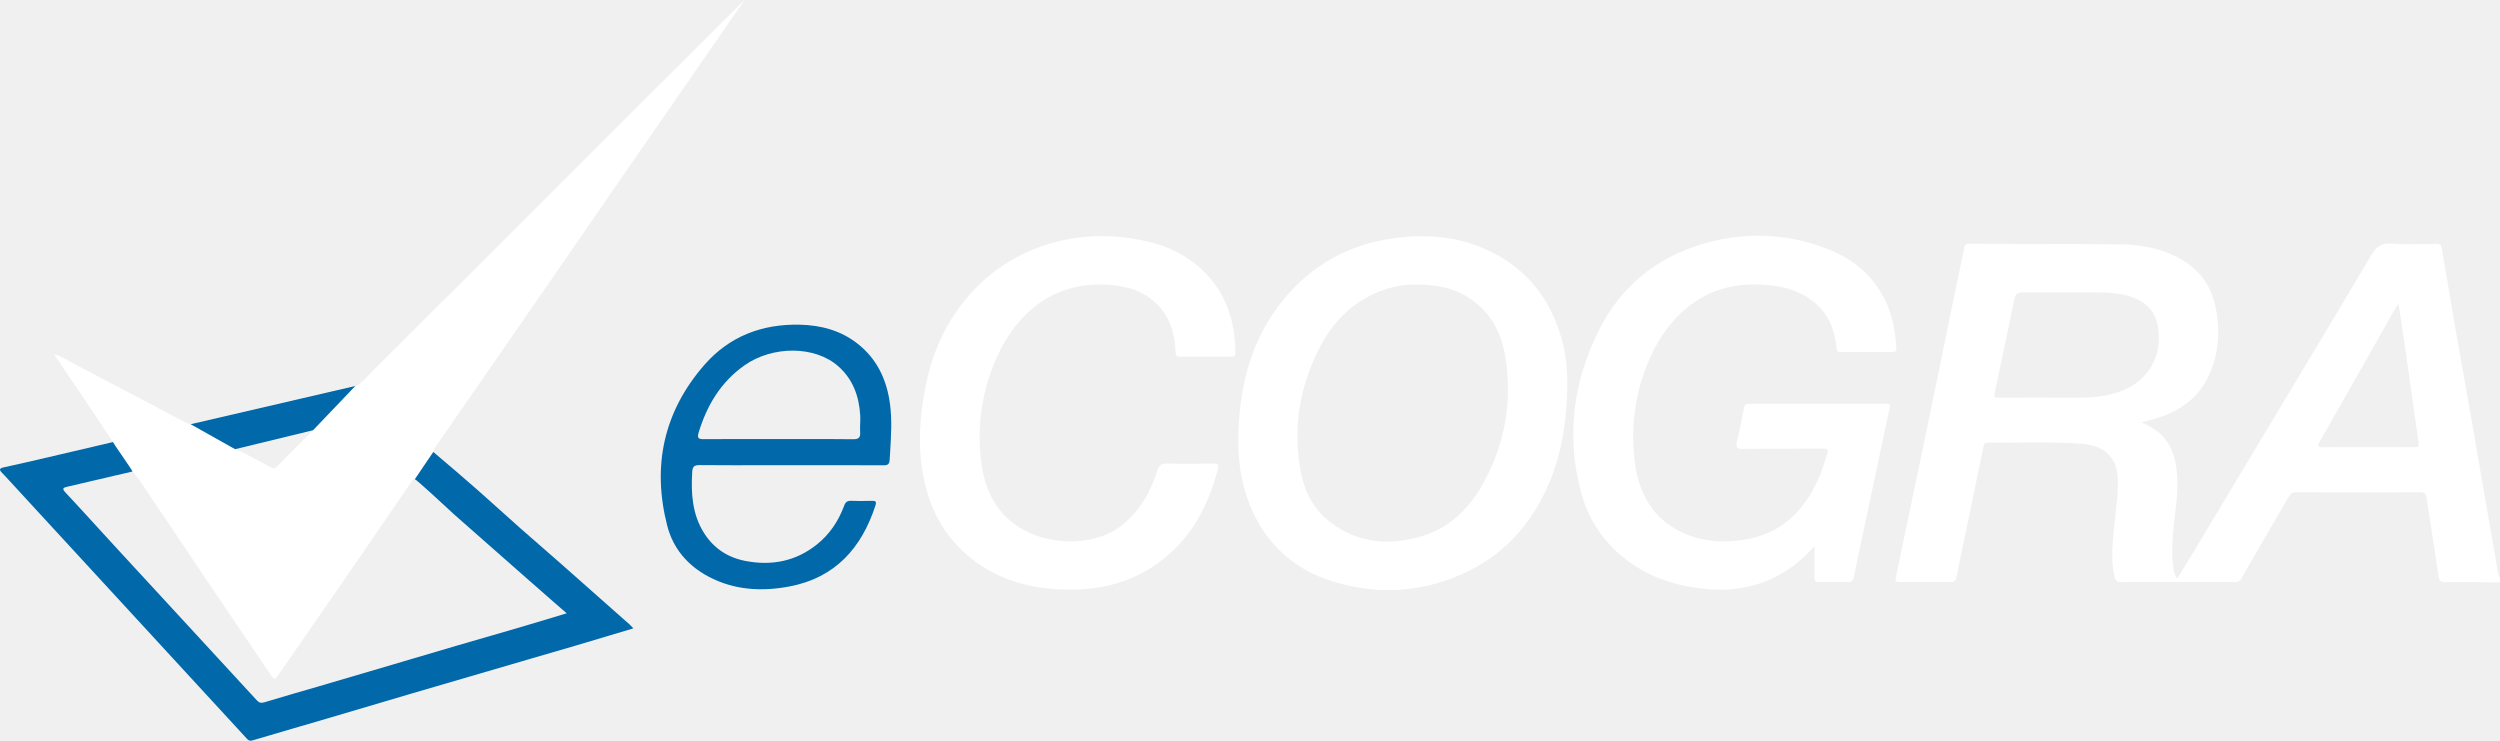
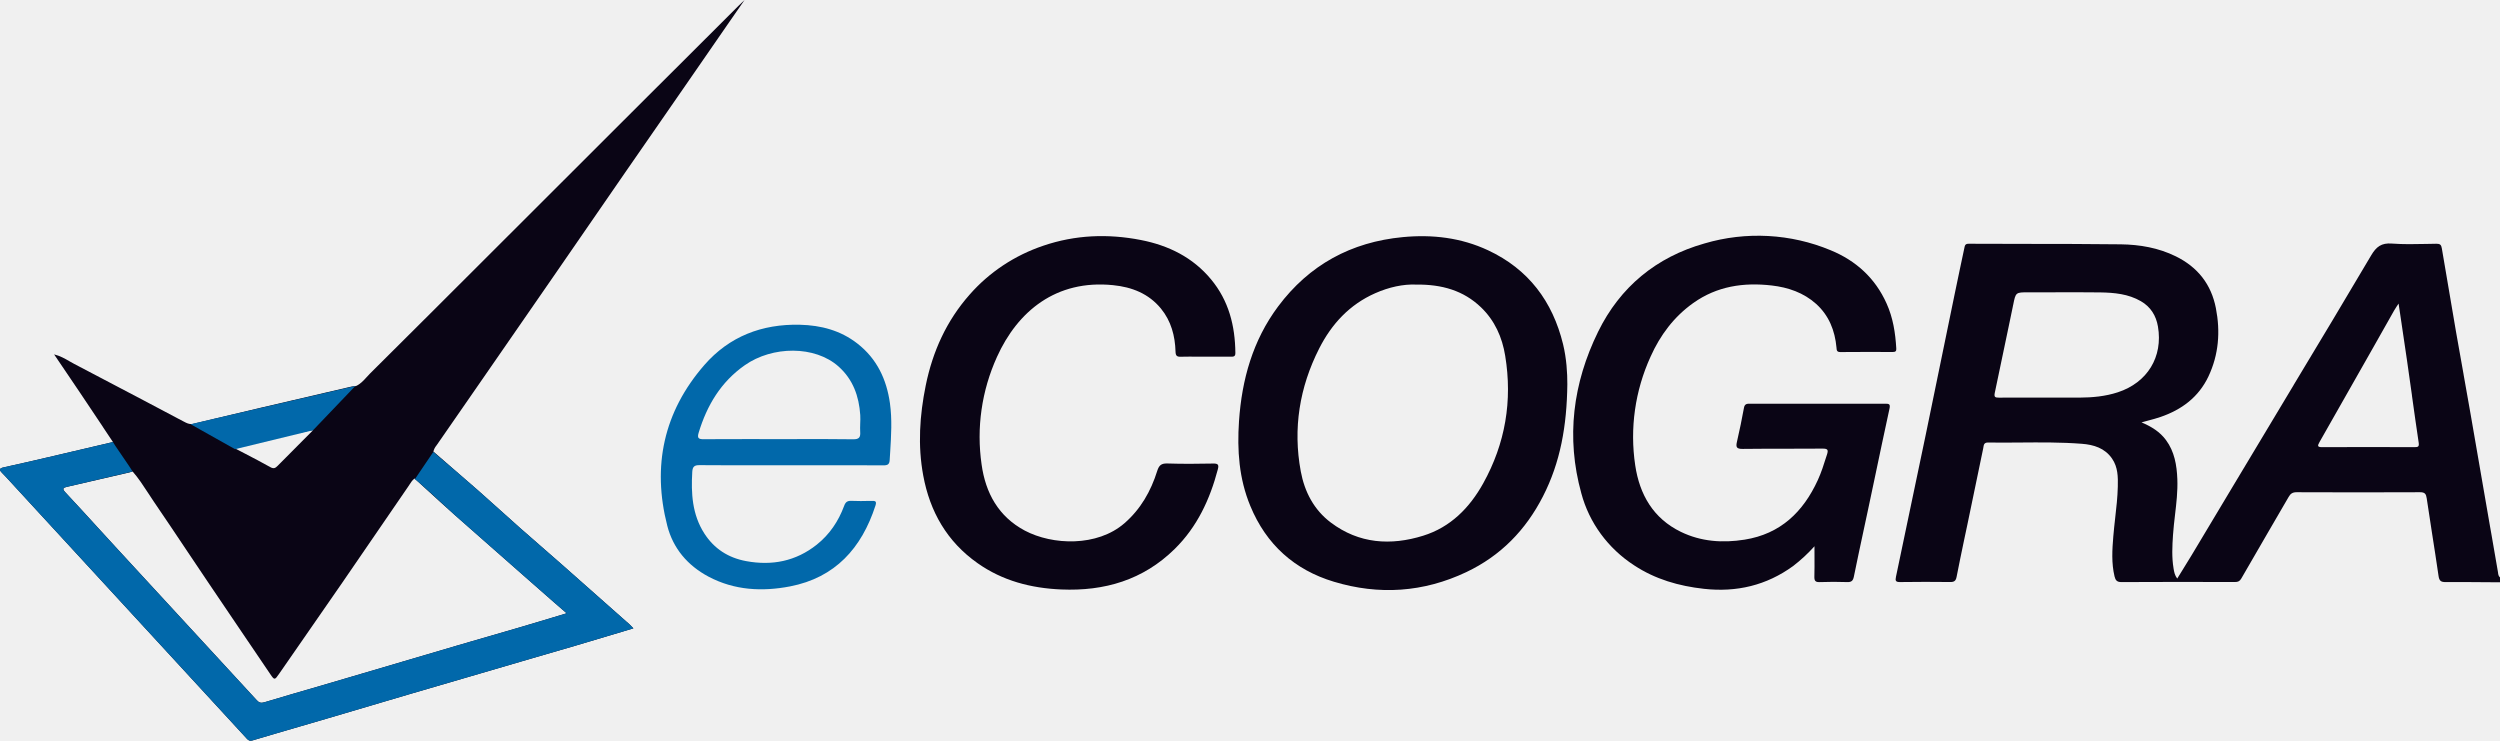
<svg xmlns="http://www.w3.org/2000/svg" width="108" height="32" viewBox="0 0 108 32" fill="none">
-   <path fill-rule="evenodd" clip-rule="evenodd" d="M4.45 18.452L4.879 19.096L4.052 19.29C3.407 19.443 2.759 19.595 2.113 19.745C1.463 19.898 0.812 20.046 0.161 20.189C-0.041 20.232 -0.041 20.301 0.093 20.433C0.206 20.547 0.316 20.667 0.425 20.787L1.289 21.726C4.415 25.12 7.54 28.515 10.664 31.912C10.74 31.994 10.797 32.019 10.911 31.985C11.583 31.782 12.257 31.587 12.931 31.391L14.172 31.028L15.969 30.497L17.807 29.954L20.789 29.082L23.026 28.427C24.25 28.076 25.47 27.716 26.689 27.347H26.69L27.363 27.144L27.303 27.082C27.271 27.046 27.237 27.01 27.201 26.978L27.081 26.87L27.077 26.869C26.149 26.045 25.219 25.222 24.289 24.402L23.375 23.603C22.767 23.073 22.159 22.544 21.566 22.002C20.958 21.45 20.341 20.907 19.717 20.373L19.69 20.349L18.723 19.508C18.745 19.413 18.789 19.324 18.852 19.248L18.881 19.208L20.729 16.54C22.835 13.5 24.937 10.458 27.034 7.413L28.807 4.854L29.977 3.163L31.489 0.975L32.165 0L31.907 0.248C31.054 1.103 30.198 1.956 29.342 2.808L27.98 4.165L24.363 7.778L21.213 10.924C19.471 12.665 17.728 14.406 15.981 16.141C15.932 16.191 15.884 16.242 15.837 16.295C15.703 16.443 15.568 16.591 15.378 16.677L15.32 16.681C15.278 16.685 15.236 16.688 15.196 16.697L14.981 16.747C13.755 17.032 12.528 17.317 11.303 17.605L9.231 18.097L8.309 18.318C8.172 18.334 8.058 18.276 7.939 18.212L7.655 18.063L6.194 17.29C5.198 16.764 4.199 16.239 3.199 15.717C3.13 15.68 3.061 15.643 2.993 15.602C2.8 15.49 2.595 15.373 2.337 15.309L2.696 15.839L3.452 16.957L4.452 18.452H4.45ZM10.577 19.592C10.437 19.519 10.295 19.446 10.155 19.373C10.44 19.261 10.739 19.198 11.037 19.136C11.191 19.105 11.346 19.071 11.499 19.032C11.947 18.916 12.399 18.817 12.85 18.715L13.344 18.607C13.384 18.597 13.424 18.594 13.466 18.591L13.524 18.586L13.132 18.979L11.993 20.125C11.901 20.218 11.828 20.264 11.683 20.183C11.317 19.98 10.95 19.784 10.577 19.592ZM17.692 20.932C17.754 20.837 17.813 20.74 17.909 20.672L18.448 21.164C18.842 21.525 19.237 21.886 19.638 22.241C20.709 23.188 21.782 24.131 22.856 25.074L23.958 26.042L24.297 26.336L24.48 26.493L23.837 26.688C23.375 26.828 22.927 26.964 22.478 27.094L21.168 27.474L19.827 27.864C19.017 28.101 18.208 28.34 17.398 28.58L15.136 29.247L13.811 29.636C13.015 29.867 12.218 30.099 11.425 30.337C11.272 30.384 11.19 30.357 11.087 30.244L7.221 26.048L7.218 26.045L5.085 23.73L4.257 22.827C3.783 22.307 3.309 21.788 2.829 21.276C2.664 21.098 2.735 21.067 2.911 21.027C3.668 20.855 4.423 20.681 5.179 20.505H5.181L5.477 20.436L5.65 20.391L5.73 20.369C5.98 20.654 6.186 20.972 6.393 21.288L6.634 21.654C7.136 22.389 7.631 23.128 8.124 23.866L9.065 25.267C9.61 26.077 10.158 26.884 10.705 27.691L10.708 27.694L11.672 29.117C11.856 29.389 11.868 29.384 12.052 29.117L13.327 27.278L14.786 25.172C15.739 23.79 16.688 22.405 17.636 21.017L17.692 20.932Z" fill="white" />
-   <path d="M78.386 23.598C78.109 23.909 77.801 24.194 77.469 24.45C76.314 25.291 75.022 25.594 73.61 25.437C72.53 25.317 71.511 25.026 70.596 24.422C69.466 23.689 68.655 22.582 68.315 21.31C67.648 18.899 67.951 16.552 69.04 14.332C69.988 12.398 71.552 11.106 73.636 10.517C75.43 9.987 77.363 10.092 79.084 10.81C80.181 11.26 81.011 12.015 81.502 13.11C81.781 13.727 81.883 14.381 81.921 15.05C81.93 15.159 81.894 15.208 81.775 15.206C81.019 15.202 80.261 15.203 79.505 15.209C79.354 15.209 79.347 15.133 79.339 15.027L79.338 15.012C79.271 14.28 79.012 13.626 78.457 13.127C77.917 12.643 77.248 12.414 76.541 12.333C75.329 12.193 74.176 12.361 73.151 13.09C72.313 13.686 71.723 14.48 71.308 15.404C70.635 16.879 70.404 18.508 70.644 20.104C70.831 21.361 71.42 22.394 72.612 22.975C73.488 23.4 74.419 23.464 75.369 23.313C76.918 23.067 77.9 22.116 78.53 20.743C78.683 20.41 78.793 20.062 78.902 19.715L78.93 19.631C78.991 19.436 78.962 19.379 78.741 19.38C78.211 19.385 77.68 19.385 77.15 19.385C76.528 19.385 75.906 19.385 75.285 19.393C75.014 19.396 74.985 19.31 75.038 19.081C75.151 18.595 75.253 18.105 75.341 17.614C75.374 17.438 75.482 17.44 75.601 17.441H80.439C80.77 17.443 81.106 17.444 81.438 17.441C81.597 17.438 81.675 17.447 81.628 17.654C81.402 18.69 81.185 19.726 80.967 20.762L80.7 22.025L80.503 22.944C80.363 23.598 80.222 24.25 80.09 24.906C80.053 25.087 79.99 25.152 79.8 25.146C79.405 25.132 79.009 25.132 78.614 25.147C78.42 25.155 78.378 25.082 78.383 24.907C78.391 24.615 78.39 24.322 78.388 24.009V24.006L78.386 23.598Z" fill="white" />
-   <path fill-rule="evenodd" clip-rule="evenodd" d="M107.999 25.157L107.36 25.153C106.791 25.146 106.223 25.145 105.654 25.148C105.445 25.15 105.374 25.094 105.343 24.882C105.251 24.248 105.153 23.617 105.054 22.985L104.832 21.53C104.805 21.343 104.755 21.264 104.542 21.265C102.765 21.275 100.987 21.273 99.211 21.265C99.034 21.265 98.947 21.329 98.865 21.473L97.934 23.074L96.822 24.994C96.754 25.114 96.677 25.145 96.55 25.145H96.485C94.872 25.139 93.257 25.14 91.643 25.148C91.442 25.15 91.385 25.059 91.346 24.902C91.209 24.329 91.245 23.75 91.293 23.173C91.314 22.909 91.345 22.644 91.374 22.379C91.425 21.927 91.477 21.479 91.487 21.027C91.498 20.604 91.493 20.18 91.238 19.812C90.926 19.358 90.444 19.213 89.938 19.174C89.04 19.104 88.14 19.111 87.239 19.119C86.784 19.122 86.332 19.127 85.877 19.119C85.714 19.119 85.698 19.216 85.682 19.314L85.674 19.364C85.445 20.462 85.216 21.56 84.99 22.658L84.849 23.328C84.737 23.859 84.626 24.39 84.523 24.922C84.489 25.1 84.415 25.148 84.244 25.145C83.523 25.136 82.801 25.137 82.081 25.146C81.887 25.15 81.868 25.087 81.903 24.918C82.767 20.839 83.615 16.755 84.447 12.67L84.666 11.622L84.858 10.716V10.714C84.881 10.605 84.895 10.53 85.049 10.532L87.51 10.538C88.88 10.538 90.249 10.541 91.617 10.557C92.436 10.568 93.24 10.706 93.992 11.075C94.941 11.543 95.523 12.285 95.724 13.313C95.923 14.329 95.849 15.321 95.402 16.266C94.977 17.16 94.248 17.701 93.332 18.015C93.157 18.073 92.978 18.126 92.797 18.171L92.512 18.249C92.949 18.434 93.308 18.66 93.568 19.012C93.938 19.512 94.035 20.099 94.059 20.7C94.079 21.222 94.019 21.736 93.958 22.251C93.925 22.536 93.892 22.823 93.872 23.111C93.84 23.592 93.814 24.073 93.895 24.553L93.898 24.573C93.922 24.71 93.946 24.854 94.054 24.995L94.256 24.67C94.399 24.439 94.54 24.214 94.677 23.985L96.451 21.024C97.328 19.56 98.207 18.098 99.085 16.635V16.632C100.206 14.771 101.326 12.91 102.43 11.038C102.651 10.664 102.872 10.488 103.326 10.524C103.82 10.56 104.318 10.55 104.816 10.54L105.251 10.532C105.404 10.53 105.461 10.575 105.485 10.729C105.685 11.93 105.889 13.131 106.097 14.33L106.425 16.177L106.426 16.187L106.729 17.9C107.011 19.513 107.29 21.128 107.567 22.743L107.622 23.052C107.717 23.611 107.814 24.17 107.912 24.729C107.92 24.809 107.929 24.89 107.999 24.947V25.159V25.157ZM88.404 17.179H89.828C90.392 17.176 90.948 17.126 91.49 16.948C92.763 16.531 93.447 15.422 93.221 14.106C93.141 13.639 92.91 13.259 92.483 13.013C91.938 12.698 91.335 12.644 90.729 12.634C89.999 12.625 89.27 12.627 88.54 12.63H87.618C87.075 12.63 87.075 12.63 86.967 13.175L86.959 13.206V13.209L86.951 13.251L86.765 14.145C86.57 15.089 86.374 16.032 86.172 16.975C86.135 17.154 86.188 17.182 86.349 17.18C86.859 17.176 87.368 17.177 87.879 17.177H88.404V17.179ZM103.617 13.117L103.533 13.242C103.496 13.298 103.46 13.355 103.426 13.413L102.508 15.037C101.739 16.392 100.971 17.747 100.199 19.102C100.099 19.275 100.119 19.32 100.322 19.319C101.65 19.312 102.977 19.314 104.303 19.319C104.458 19.319 104.513 19.303 104.484 19.116C104.382 18.443 104.289 17.767 104.194 17.092V17.079C104.052 16.056 103.905 15.033 103.75 14.011L103.749 14.002C103.704 13.712 103.66 13.418 103.617 13.117ZM67.707 16.601C67.686 18.392 67.409 19.976 66.651 21.451C65.91 22.898 64.83 24.011 63.347 24.715C61.493 25.595 59.567 25.72 57.623 25.133C55.922 24.622 54.699 23.524 54.012 21.86C53.522 20.678 53.438 19.453 53.523 18.196C53.646 16.395 54.118 14.709 55.211 13.243C56.556 11.444 58.366 10.457 60.603 10.245C61.877 10.124 63.115 10.268 64.282 10.814C66.027 11.63 67.069 13.021 67.522 14.871C67.672 15.489 67.709 16.117 67.707 16.601ZM61.179 12.296C60.623 12.271 60.002 12.405 59.406 12.67C58.296 13.161 57.523 13.998 56.987 15.056C56.136 16.733 55.848 18.512 56.191 20.364C56.354 21.244 56.759 22.029 57.495 22.58C58.711 23.493 60.078 23.581 61.478 23.145C62.658 22.779 63.484 21.941 64.072 20.884C65.028 19.163 65.341 17.317 65.023 15.375C64.894 14.572 64.57 13.844 63.972 13.273C63.221 12.556 62.297 12.284 61.179 12.296Z" fill="white" />
-   <path d="M52.063 15.408H51.755C51.507 15.405 51.257 15.405 51.008 15.411C50.838 15.417 50.788 15.364 50.783 15.19C50.763 14.509 50.593 13.869 50.154 13.332C49.622 12.682 48.897 12.4 48.084 12.319C45.621 12.07 43.958 13.45 43.07 15.417C42.407 16.878 42.176 18.487 42.405 20.066C42.575 21.296 43.134 22.316 44.27 22.921C45.475 23.559 47.401 23.623 48.574 22.606C49.279 21.994 49.719 21.217 49.993 20.341C50.069 20.105 50.165 20.015 50.426 20.022C51.086 20.044 51.745 20.038 52.404 20.025C52.611 20.021 52.666 20.067 52.611 20.273C52.269 21.572 51.719 22.759 50.746 23.716C49.385 25.056 47.712 25.545 45.844 25.465C44.54 25.409 43.31 25.092 42.23 24.328C40.913 23.4 40.171 22.103 39.884 20.544C39.642 19.242 39.73 17.94 39.992 16.65C40.291 15.183 40.889 13.856 41.891 12.724C42.737 11.759 43.837 11.03 45.073 10.614C46.455 10.144 47.864 10.091 49.284 10.368C50.477 10.601 51.528 11.115 52.319 12.07C53.083 12.991 53.357 14.075 53.368 15.247C53.37 15.403 53.291 15.411 53.172 15.409C52.904 15.408 52.638 15.406 52.37 15.408H52.063Z" fill="white" />
-   <path fill-rule="evenodd" clip-rule="evenodd" d="M34.175 20.097H33.163C32.181 20.1 31.2 20.1 30.22 20.092C29.988 20.089 29.917 20.165 29.904 20.382C29.849 21.314 29.901 22.224 30.424 23.042C30.85 23.704 31.456 24.095 32.23 24.238C33.352 24.447 34.379 24.244 35.28 23.529C35.834 23.088 36.219 22.517 36.463 21.857C36.524 21.688 36.603 21.626 36.784 21.635C37.05 21.649 37.316 21.643 37.583 21.637H37.654C37.806 21.632 37.88 21.646 37.819 21.838C37.222 23.675 36.081 24.953 34.126 25.331C32.923 25.562 31.729 25.502 30.61 24.911C29.699 24.428 29.075 23.686 28.824 22.71C28.163 20.134 28.669 17.784 30.426 15.767C31.5 14.534 32.913 13.988 34.553 14.027C35.465 14.049 36.31 14.272 37.035 14.837C37.88 15.494 38.3 16.387 38.444 17.422C38.541 18.123 38.497 18.824 38.454 19.525L38.433 19.863C38.423 20.058 38.347 20.103 38.159 20.101C37.158 20.095 36.157 20.097 35.154 20.097H34.175ZM33.611 18.969L34.475 18.968C35.268 18.966 36.061 18.964 36.853 18.975C37.103 18.978 37.175 18.897 37.159 18.664C37.151 18.544 37.156 18.422 37.159 18.299C37.166 18.176 37.167 18.052 37.161 17.929C37.108 17.116 36.85 16.39 36.223 15.831C35.201 14.92 33.37 14.937 32.172 15.776C31.14 16.499 30.539 17.508 30.181 18.689C30.113 18.915 30.162 18.975 30.397 18.972C31.184 18.966 31.972 18.968 32.76 18.968L33.611 18.969Z" fill="#0168AA" />
+   <path fill-rule="evenodd" clip-rule="evenodd" d="M4.45 18.452L4.879 19.096L4.052 19.29C3.407 19.443 2.759 19.595 2.113 19.745C1.463 19.898 0.812 20.046 0.161 20.189C-0.041 20.232 -0.041 20.301 0.093 20.433C0.206 20.547 0.316 20.667 0.425 20.787L1.289 21.726C4.415 25.12 7.54 28.515 10.664 31.912C10.74 31.994 10.797 32.019 10.911 31.985C11.583 31.782 12.257 31.587 12.931 31.391L14.172 31.028L15.969 30.497L17.807 29.954L20.789 29.082L23.026 28.427C24.25 28.076 25.47 27.716 26.689 27.347H26.69L27.363 27.144L27.303 27.082C27.271 27.046 27.237 27.01 27.201 26.978L27.081 26.87L27.077 26.869C26.149 26.045 25.219 25.222 24.289 24.402L23.375 23.603C22.767 23.073 22.159 22.544 21.566 22.002C20.958 21.45 20.341 20.907 19.717 20.373L19.69 20.349L18.723 19.508C18.745 19.413 18.789 19.324 18.852 19.248L18.881 19.208L20.729 16.54C22.835 13.5 24.937 10.458 27.034 7.413L28.807 4.854L29.977 3.163L31.489 0.975L32.165 0L31.907 0.248C31.054 1.103 30.198 1.956 29.342 2.808L27.98 4.165L24.363 7.778L21.213 10.924C19.471 12.665 17.728 14.406 15.981 16.141C15.932 16.191 15.884 16.242 15.837 16.295C15.703 16.443 15.568 16.591 15.378 16.677L15.32 16.681C15.278 16.685 15.236 16.688 15.196 16.697L14.981 16.747C13.755 17.032 12.528 17.317 11.303 17.605L9.231 18.097L8.309 18.318C8.172 18.334 8.058 18.276 7.939 18.212L7.655 18.063L6.194 17.29C5.198 16.764 4.199 16.239 3.199 15.717C3.13 15.68 3.061 15.643 2.993 15.602C2.8 15.49 2.595 15.373 2.337 15.309L2.696 15.839L3.452 16.957L4.452 18.452H4.45ZM10.577 19.592C10.437 19.519 10.295 19.446 10.155 19.373C10.44 19.261 10.739 19.198 11.037 19.136C11.191 19.105 11.346 19.071 11.499 19.032C11.947 18.916 12.399 18.817 12.85 18.715L13.344 18.607C13.384 18.597 13.424 18.594 13.466 18.591L13.524 18.586L13.132 18.979L11.993 20.125C11.901 20.218 11.828 20.264 11.683 20.183C11.317 19.98 10.95 19.784 10.577 19.592ZM17.692 20.932C17.754 20.837 17.813 20.74 17.909 20.672L18.448 21.164C18.842 21.525 19.237 21.886 19.638 22.241C20.709 23.188 21.782 24.131 22.856 25.074L23.958 26.042L24.297 26.336L24.48 26.493L23.837 26.688C23.375 26.828 22.927 26.964 22.478 27.094L21.168 27.474L19.827 27.864C19.017 28.101 18.208 28.34 17.398 28.58L15.136 29.247L13.811 29.636C13.015 29.867 12.218 30.099 11.425 30.337C11.272 30.384 11.19 30.357 11.087 30.244L7.221 26.048L7.218 26.045L5.085 23.73L4.257 22.827C3.783 22.307 3.309 21.788 2.829 21.276C2.664 21.098 2.735 21.067 2.911 21.027C3.668 20.855 4.423 20.681 5.179 20.505H5.181L5.477 20.436L5.65 20.391L5.73 20.369C5.98 20.654 6.186 20.972 6.393 21.288L6.634 21.654C7.136 22.389 7.631 23.128 8.124 23.866L9.065 25.267C9.61 26.077 10.158 26.884 10.705 27.691L10.708 27.694L11.672 29.117C11.856 29.389 11.868 29.384 12.052 29.117L13.327 27.278L14.786 25.172C15.739 23.79 16.688 22.405 17.636 21.017L17.692 20.932Z" fill="#0A0515" />
+   <path d="M78.385 23.598C78.107 23.909 77.799 24.194 77.467 24.45C76.311 25.291 75.02 25.594 73.608 25.437C72.528 25.317 71.51 25.026 70.594 24.422C69.464 23.689 68.653 22.582 68.313 21.31C67.646 18.899 67.949 16.552 69.038 14.332C69.986 12.398 71.55 11.106 73.634 10.517C75.428 9.987 77.361 10.092 79.082 10.81C80.179 11.26 81.009 12.015 81.5 13.11C81.779 13.727 81.881 14.381 81.919 15.05C81.928 15.159 81.892 15.208 81.773 15.206C81.017 15.202 80.259 15.203 79.503 15.209C79.352 15.209 79.345 15.133 79.337 15.027L79.336 15.012C79.269 14.28 79.01 13.626 78.455 13.127C77.915 12.643 77.246 12.414 76.539 12.333C75.327 12.193 74.174 12.361 73.149 13.09C72.311 13.686 71.721 14.48 71.306 15.404C70.633 16.879 70.402 18.508 70.642 20.104C70.829 21.361 71.418 22.394 72.611 22.975C73.486 23.4 74.418 23.464 75.367 23.313C76.916 23.067 77.898 22.116 78.528 20.743C78.681 20.41 78.791 20.062 78.9 19.715L78.928 19.631C78.989 19.436 78.96 19.379 78.739 19.38C78.209 19.385 77.678 19.385 77.148 19.385C76.526 19.385 75.904 19.385 75.283 19.393C75.012 19.396 74.983 19.31 75.037 19.081C75.149 18.595 75.251 18.105 75.34 17.614C75.372 17.438 75.48 17.44 75.599 17.441H80.436C80.769 17.443 81.104 17.444 81.436 17.441C81.596 17.438 81.673 17.447 81.626 17.654C81.4 18.69 81.183 19.726 80.965 20.762L80.698 22.025L80.501 22.944C80.361 23.598 80.221 24.25 80.088 24.906C80.051 25.087 79.988 25.152 79.798 25.146C79.403 25.132 79.007 25.132 78.612 25.147C78.418 25.155 78.376 25.082 78.381 24.907C78.389 24.615 78.388 24.322 78.386 24.009V24.006L78.385 23.598Z" fill="#0A0515" />
+   <path fill-rule="evenodd" clip-rule="evenodd" d="M108.001 25.155L107.361 25.151C106.792 25.145 106.225 25.143 105.656 25.146C105.446 25.148 105.376 25.092 105.345 24.88C105.253 24.246 105.155 23.615 105.056 22.983L104.834 21.528C104.807 21.341 104.757 21.262 104.544 21.264C102.767 21.273 100.989 21.271 99.213 21.264C99.036 21.264 98.949 21.327 98.867 21.471L97.936 23.072L96.824 24.992C96.756 25.112 96.679 25.143 96.552 25.143H96.487C94.874 25.137 93.258 25.138 91.645 25.146C91.443 25.148 91.387 25.057 91.348 24.9C91.211 24.327 91.247 23.748 91.295 23.171C91.316 22.907 91.347 22.642 91.376 22.377C91.427 21.925 91.479 21.477 91.489 21.025C91.5 20.602 91.495 20.178 91.24 19.81C90.928 19.356 90.446 19.211 89.939 19.172C89.042 19.102 88.142 19.11 87.241 19.117C86.787 19.12 86.334 19.125 85.879 19.117C85.716 19.117 85.7 19.214 85.684 19.312L85.676 19.362C85.447 20.46 85.218 21.558 84.992 22.656L84.85 23.326C84.739 23.857 84.628 24.388 84.525 24.92C84.491 25.098 84.417 25.146 84.246 25.143C83.525 25.134 82.803 25.135 82.083 25.145C81.889 25.148 81.87 25.085 81.906 24.916C82.769 20.837 83.617 16.753 84.449 12.668L84.668 11.62L84.86 10.714V10.712C84.883 10.603 84.897 10.528 85.05 10.53L87.512 10.536C88.882 10.536 90.251 10.539 91.619 10.555C92.438 10.566 93.242 10.704 93.993 11.073C94.943 11.54 95.525 12.283 95.726 13.311C95.925 14.327 95.85 15.319 95.404 16.264C94.978 17.158 94.25 17.699 93.334 18.013C93.159 18.071 92.98 18.124 92.799 18.169L92.514 18.247C92.951 18.432 93.31 18.658 93.57 19.01C93.94 19.51 94.037 20.097 94.061 20.698C94.081 21.22 94.021 21.734 93.96 22.249C93.927 22.534 93.894 22.821 93.874 23.109C93.842 23.59 93.816 24.072 93.897 24.551L93.9 24.572C93.924 24.709 93.948 24.852 94.056 24.994L94.258 24.668C94.401 24.438 94.542 24.212 94.679 23.983L96.453 21.022C97.33 19.558 98.209 18.096 99.087 16.633V16.63C100.208 14.769 101.328 12.908 102.432 11.036C102.653 10.662 102.874 10.486 103.328 10.522C103.822 10.558 104.32 10.549 104.818 10.538L105.253 10.53C105.406 10.528 105.463 10.573 105.487 10.728C105.687 11.928 105.891 13.129 106.099 14.328L106.427 16.175L106.428 16.185L106.731 17.898C107.013 19.511 107.292 21.126 107.569 22.741L107.624 23.05C107.719 23.609 107.816 24.168 107.914 24.727C107.922 24.807 107.931 24.888 108.001 24.945V25.157V25.155ZM88.406 17.177H89.83C90.394 17.174 90.95 17.124 91.492 16.946C92.765 16.529 93.449 15.42 93.223 14.104C93.142 13.637 92.912 13.257 92.485 13.011C91.94 12.696 91.337 12.642 90.731 12.632C90.001 12.623 89.272 12.624 88.542 12.628H87.62C87.077 12.628 87.077 12.628 86.969 13.173L86.961 13.204V13.207L86.953 13.249L86.767 14.143C86.572 15.087 86.375 16.031 86.174 16.973C86.137 17.152 86.19 17.18 86.351 17.178C86.861 17.174 87.37 17.175 87.881 17.175H88.406V17.177ZM103.619 13.115L103.535 13.24C103.498 13.296 103.462 13.353 103.428 13.411L102.51 15.035C101.741 16.39 100.973 17.745 100.201 19.1C100.101 19.273 100.121 19.318 100.324 19.317C101.652 19.311 102.979 19.312 104.305 19.317C104.46 19.317 104.515 19.301 104.486 19.114C104.384 18.442 104.291 17.765 104.196 17.09V17.077C104.054 16.054 103.907 15.031 103.752 14.009L103.751 14C103.706 13.71 103.662 13.416 103.619 13.115ZM67.709 16.599C67.688 18.39 67.411 19.974 66.653 21.449C65.912 22.896 64.832 24.009 63.349 24.713C61.495 25.593 59.569 25.718 57.625 25.131C55.924 24.62 54.7 23.522 54.014 21.858C53.524 20.676 53.44 19.451 53.525 18.194C53.648 16.393 54.12 14.707 55.213 13.241C56.557 11.442 58.368 10.455 60.605 10.243C61.879 10.122 63.117 10.267 64.284 10.812C66.029 11.628 67.071 13.018 67.524 14.869C67.674 15.487 67.711 16.115 67.709 16.599ZM61.181 12.294C60.624 12.269 60.004 12.403 59.407 12.668C58.298 13.159 57.525 13.997 56.989 15.054C56.138 16.731 55.85 18.51 56.193 20.362C56.356 21.242 56.761 22.027 57.497 22.578C58.713 23.491 60.08 23.579 61.48 23.143C62.66 22.777 63.486 21.939 64.074 20.882C65.03 19.161 65.343 17.315 65.025 15.373C64.896 14.57 64.572 13.842 63.974 13.271C63.223 12.554 62.299 12.282 61.181 12.294Z" fill="#0A0515" />
+   <path d="M52.063 15.408H51.755C51.507 15.405 51.257 15.405 51.008 15.411C50.838 15.417 50.788 15.364 50.783 15.19C50.763 14.509 50.593 13.869 50.154 13.332C49.622 12.682 48.897 12.4 48.084 12.319C45.621 12.07 43.958 13.45 43.07 15.417C42.407 16.878 42.176 18.487 42.405 20.066C42.575 21.296 43.134 22.316 44.27 22.921C45.475 23.559 47.401 23.623 48.574 22.606C49.279 21.994 49.719 21.217 49.993 20.341C50.069 20.105 50.165 20.015 50.426 20.022C51.086 20.044 51.745 20.038 52.404 20.025C52.611 20.021 52.666 20.067 52.611 20.273C52.269 21.572 51.719 22.759 50.746 23.716C49.385 25.056 47.712 25.545 45.844 25.465C44.54 25.409 43.31 25.092 42.23 24.328C40.913 23.4 40.171 22.103 39.884 20.544C39.642 19.242 39.73 17.94 39.992 16.65C40.291 15.183 40.889 13.856 41.891 12.724C42.737 11.759 43.837 11.03 45.073 10.614C46.455 10.144 47.864 10.091 49.284 10.368C50.477 10.601 51.528 11.115 52.319 12.07C53.083 12.991 53.357 14.075 53.368 15.247C53.37 15.403 53.291 15.411 53.172 15.409C52.904 15.408 52.638 15.406 52.37 15.408H52.063Z" fill="#0A0515" />
+   <path fill-rule="evenodd" clip-rule="evenodd" d="M34.177 20.099H33.165C32.183 20.102 31.202 20.102 30.222 20.094C29.989 20.091 29.919 20.167 29.906 20.384C29.851 21.316 29.902 22.226 30.426 23.044C30.852 23.706 31.458 24.096 32.232 24.24C33.354 24.448 34.38 24.246 35.282 23.531C35.836 23.09 36.221 22.519 36.465 21.858C36.526 21.69 36.605 21.628 36.785 21.637C37.051 21.651 37.318 21.645 37.585 21.639H37.656C37.807 21.634 37.882 21.648 37.82 21.84C37.224 23.677 36.083 24.955 34.127 25.333C32.925 25.564 31.73 25.504 30.612 24.913C29.701 24.43 29.077 23.688 28.826 22.712C28.165 20.136 28.671 17.786 30.428 15.769C31.502 14.535 32.915 13.99 34.555 14.029C35.467 14.051 36.312 14.274 37.037 14.839C37.882 15.496 38.302 16.389 38.446 17.424C38.543 18.125 38.499 18.826 38.456 19.527L38.435 19.865C38.425 20.06 38.349 20.105 38.16 20.103C37.16 20.097 36.158 20.099 35.156 20.099H34.177ZM33.613 18.971L34.477 18.969C35.27 18.968 36.063 18.966 36.855 18.977C37.105 18.98 37.177 18.899 37.161 18.666C37.153 18.546 37.158 18.424 37.161 18.301C37.168 18.178 37.169 18.054 37.163 17.931C37.109 17.118 36.852 16.392 36.225 15.833C35.203 14.922 33.371 14.939 32.174 15.778C31.142 16.501 30.541 17.51 30.183 18.691C30.115 18.916 30.164 18.977 30.399 18.974C31.186 18.968 31.974 18.969 32.762 18.969L33.613 18.971Z" fill="#0168AA" />
  <path d="M15.353 16.672L8.235 18.326L10.155 19.405L13.524 18.586L15.353 16.672Z" fill="#0168AA" />
  <path d="M4.879 19.096L4.052 19.291C3.407 19.443 2.759 19.596 2.113 19.745C1.463 19.898 0.812 20.046 0.161 20.189C-0.041 20.233 -0.041 20.301 0.093 20.434C0.206 20.547 0.316 20.667 0.425 20.787L1.289 21.727C4.415 25.12 7.54 28.515 10.664 31.912C10.74 31.994 10.797 32.019 10.911 31.985C11.476 31.815 12.043 31.65 12.61 31.485L12.931 31.392L14.172 31.029L17.807 29.954L23.026 28.428C24.25 28.076 25.47 27.716 26.689 27.347H26.691L27.363 27.145L27.303 27.082C27.271 27.047 27.237 27.011 27.201 26.978L27.081 26.871L27.077 26.869C26.149 26.045 25.219 25.223 24.289 24.402L23.375 23.603C22.767 23.074 22.159 22.544 21.566 22.002C20.958 21.451 20.341 20.907 19.717 20.373L18.719 19.523L17.921 20.702C17.989 20.717 19.139 21.781 19.518 22.131C19.532 22.144 19.544 22.155 19.556 22.166C19.605 22.212 19.635 22.239 19.638 22.242C20.524 23.026 21.413 23.807 22.302 24.588L22.856 25.075L23.958 26.042L24.297 26.336L24.48 26.494L23.837 26.688C23.375 26.829 22.927 26.964 22.478 27.095L19.827 27.864C19.125 28.07 18.423 28.277 17.721 28.485L17.398 28.581L13.811 29.637C13.015 29.867 12.218 30.099 11.425 30.337C11.272 30.384 11.19 30.358 11.087 30.244L7.221 26.048L7.218 26.045L5.085 23.731L4.257 22.828C3.783 22.307 3.309 21.789 2.829 21.276C2.664 21.099 2.735 21.068 2.911 21.027C3.091 20.987 3.848 20.809 4.924 20.556L5.048 20.527C5.154 20.502 5.246 20.482 5.332 20.462C5.466 20.433 5.586 20.406 5.722 20.37C5.739 20.366 5.468 19.971 5.229 19.622C5.042 19.349 4.875 19.105 4.879 19.096Z" fill="#0168AA" />
</svg>
